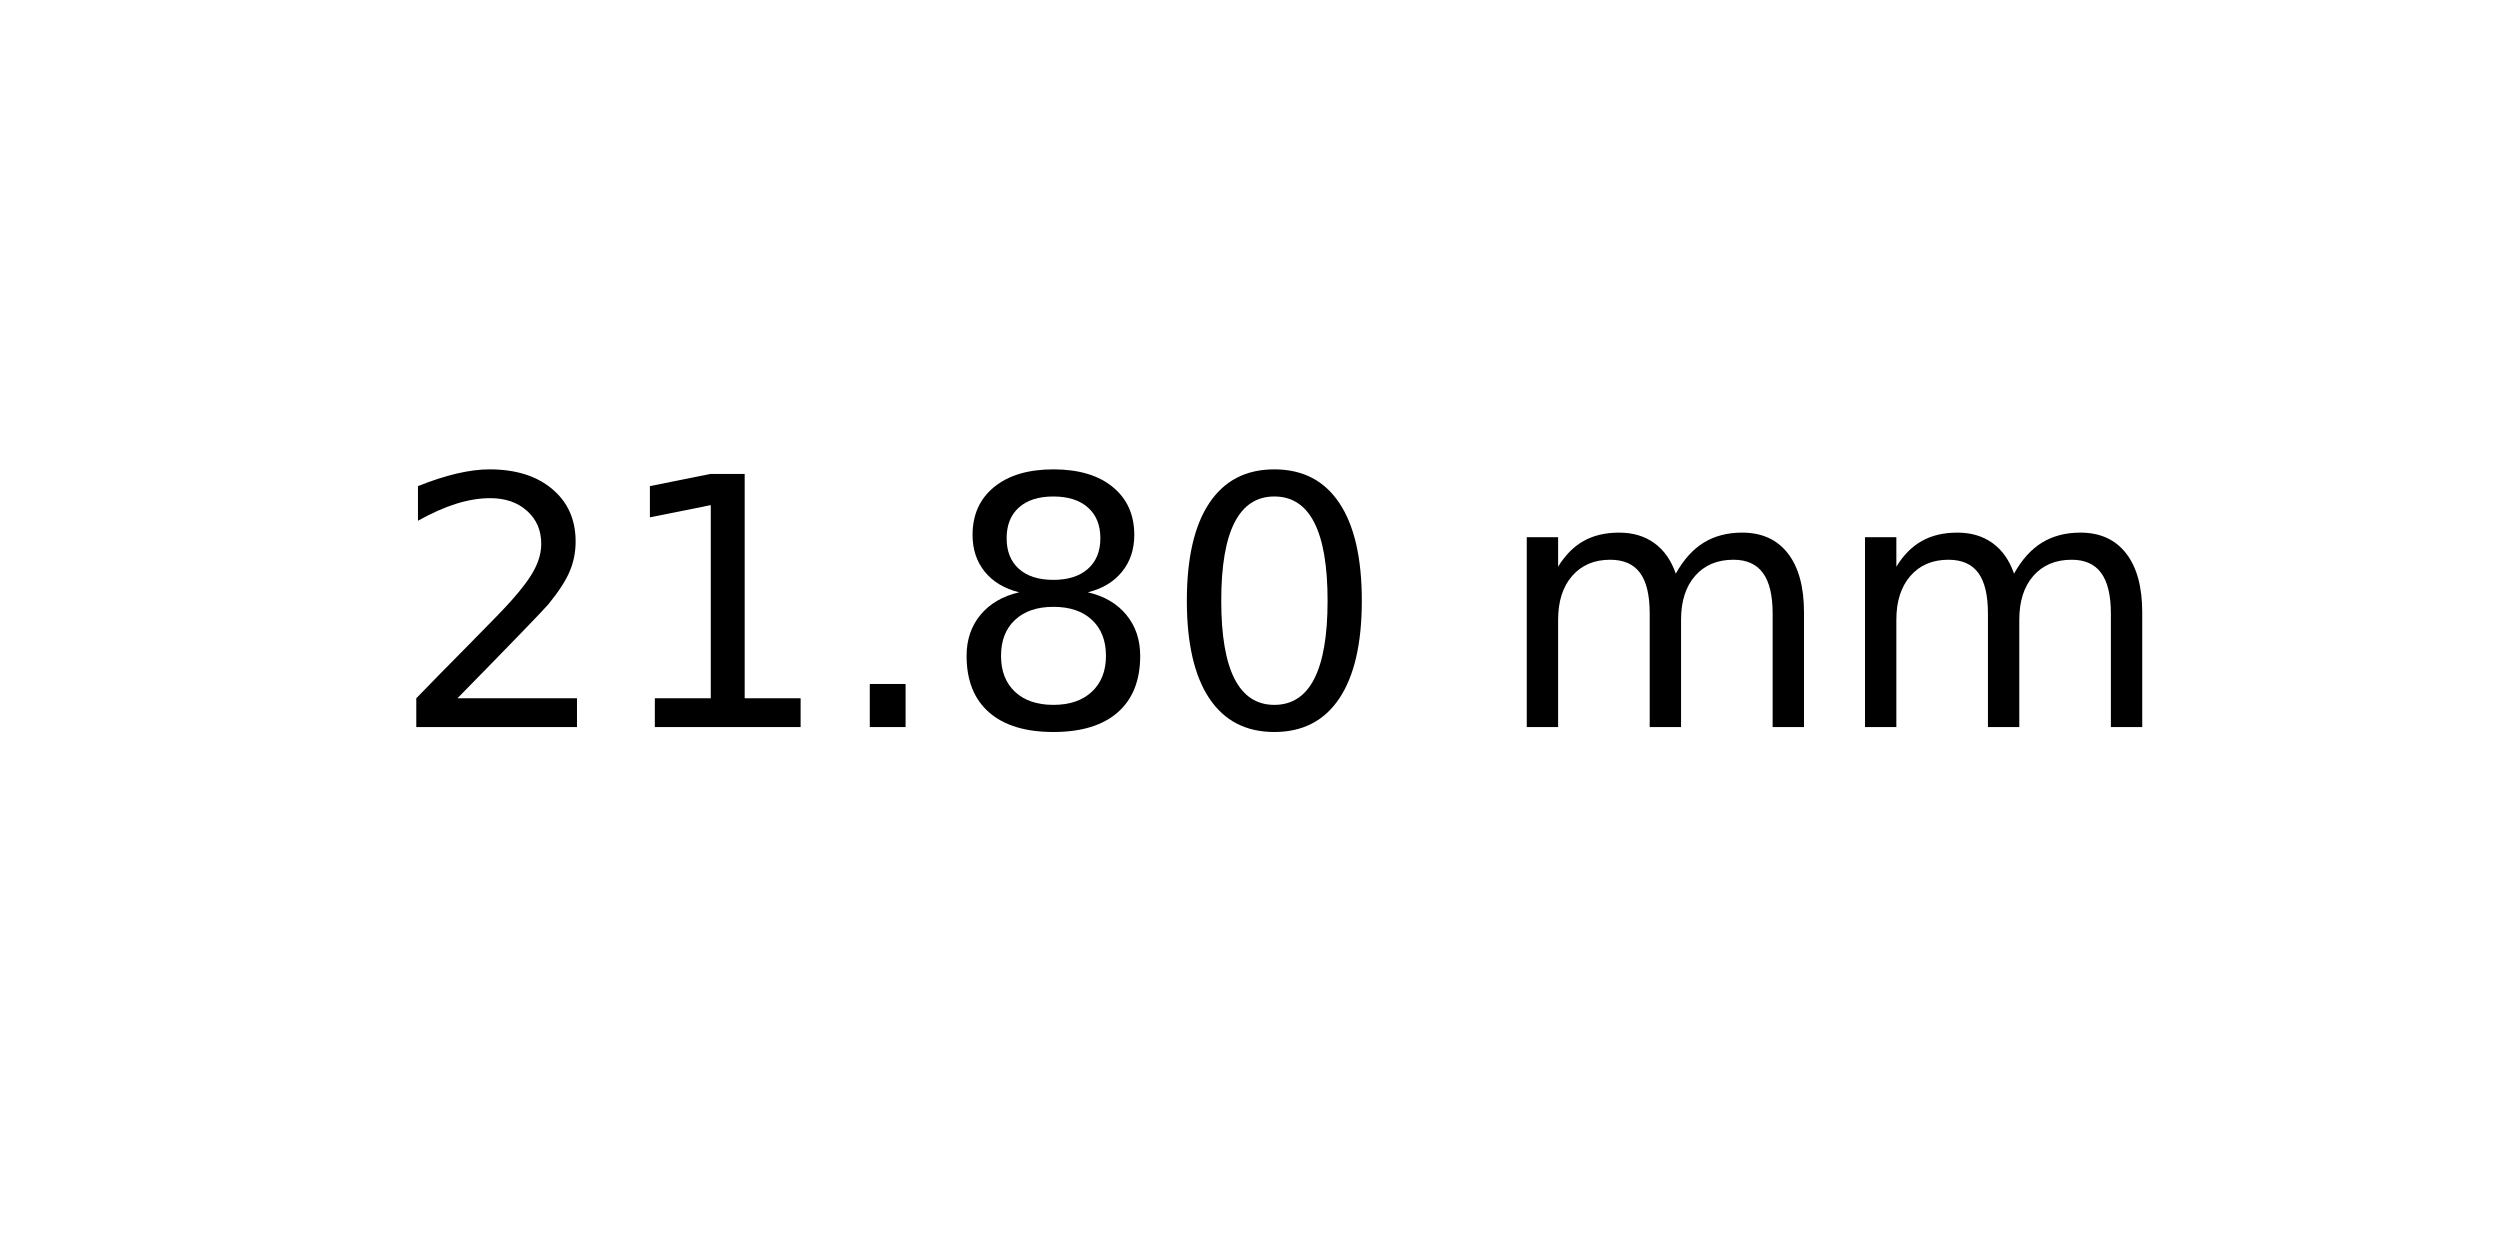
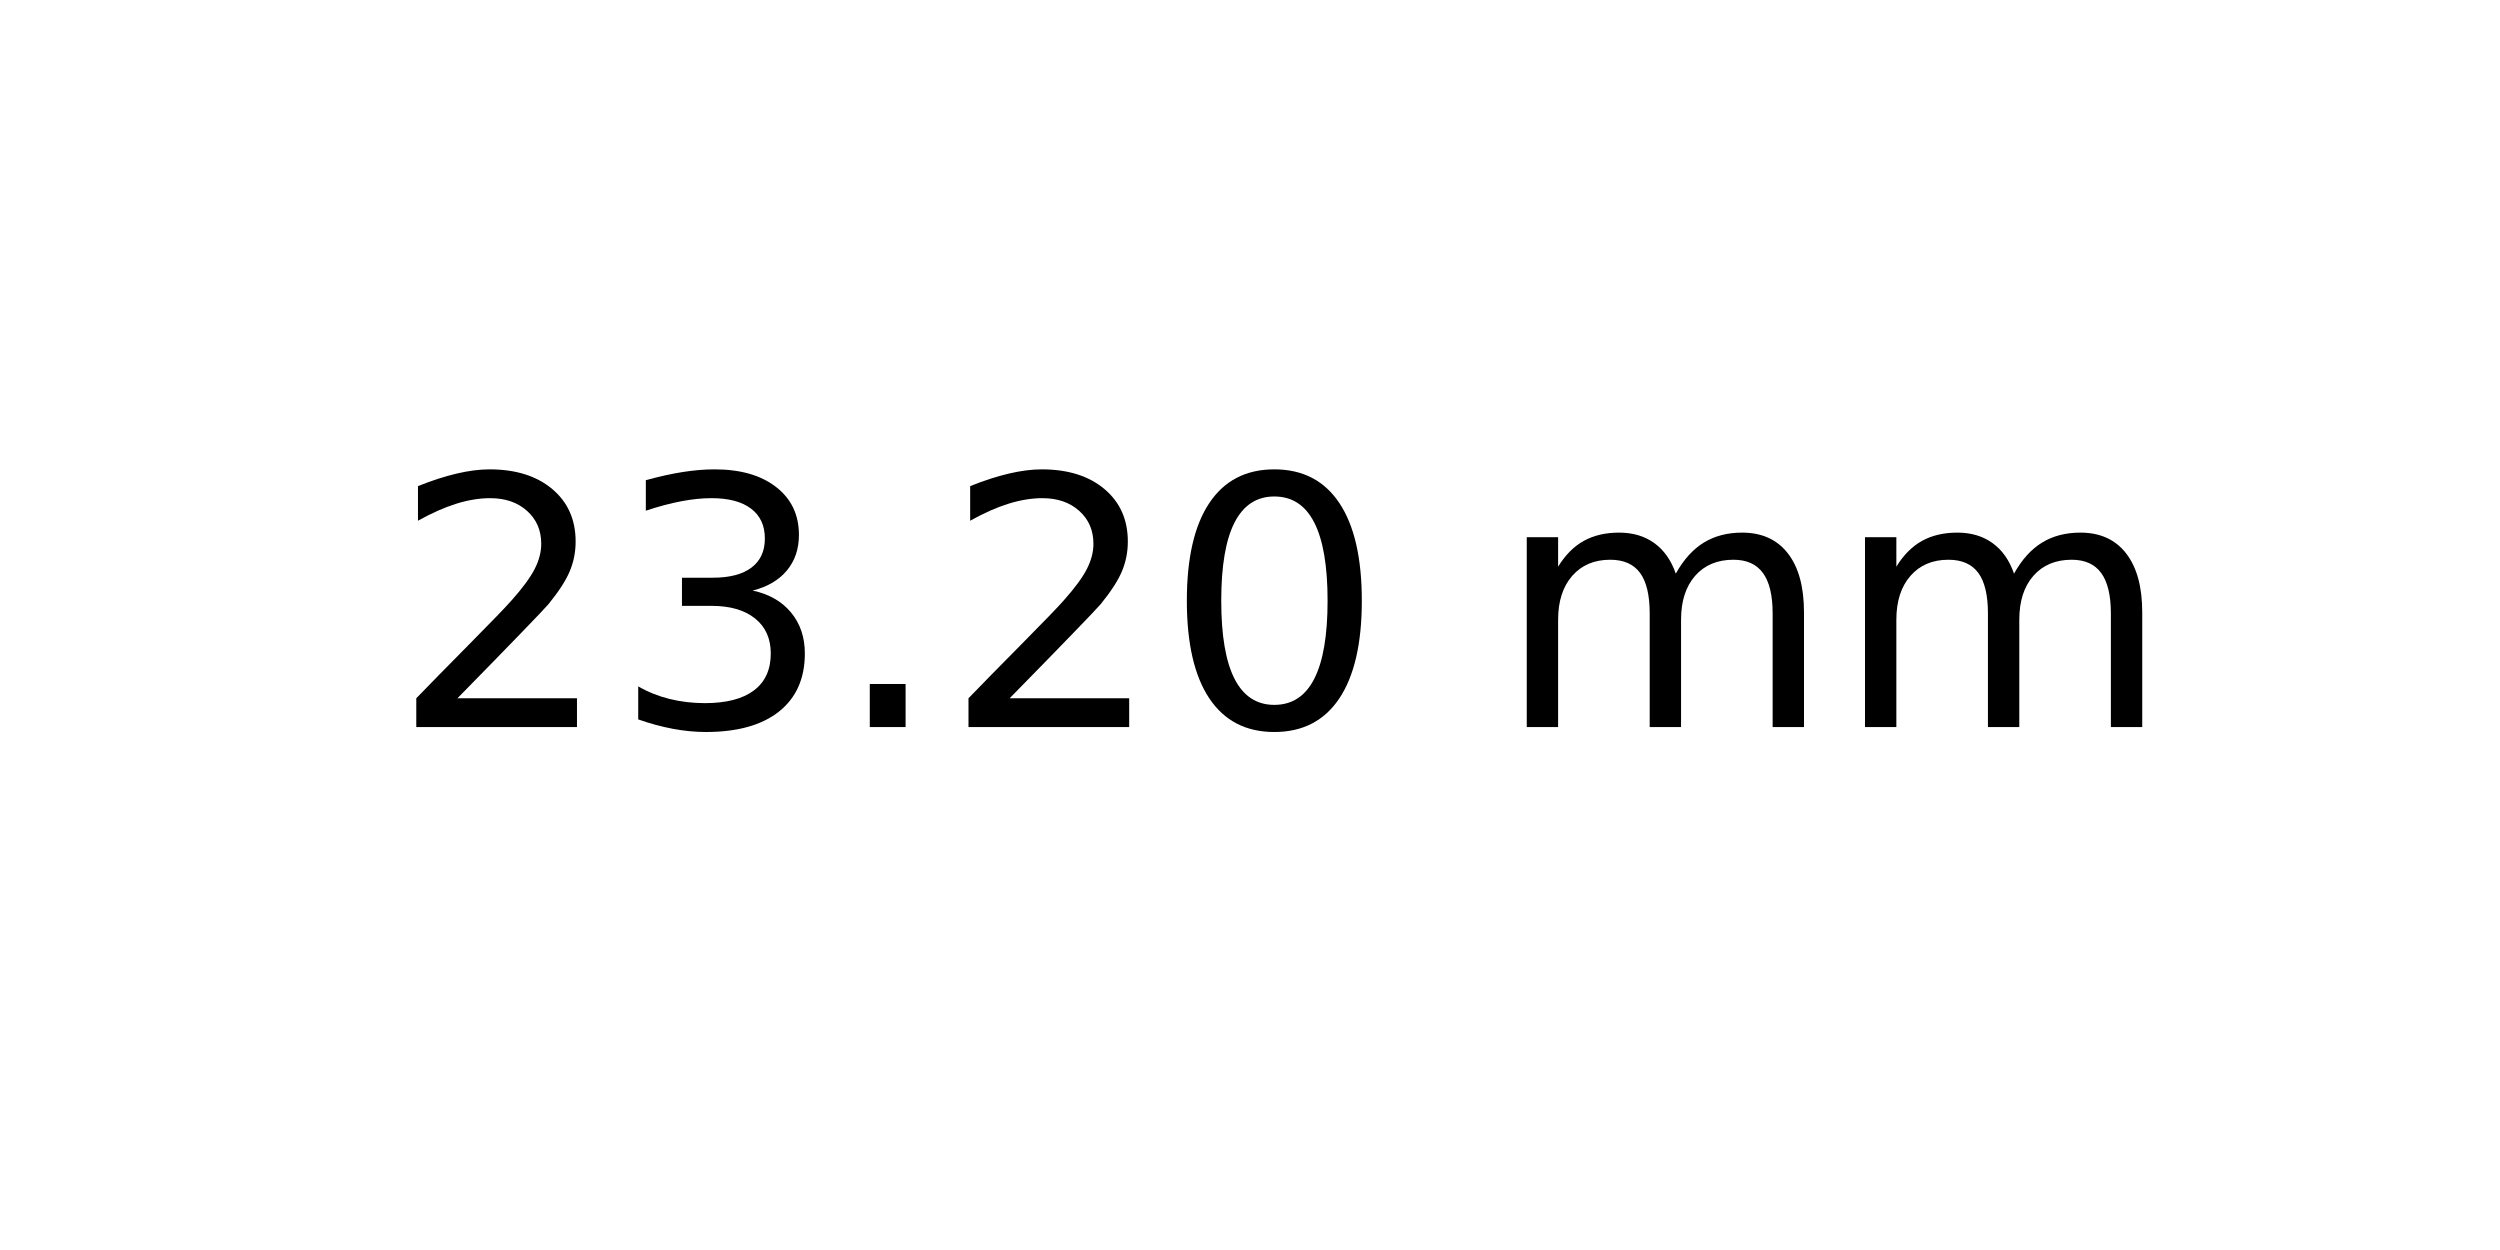
<svg xmlns="http://www.w3.org/2000/svg" xmlns:xlink="http://www.w3.org/1999/xlink" width="72pt" height="36pt" viewBox="0 0 72 36" version="1.1">
  <defs>
    <style type="text/css">*{stroke-linejoin: round; stroke-linecap: butt}</style>
  </defs>
  <g id="figure_1">
    <g id="axes_1">
      <g id="text_1">
        <g transform="translate(11.25625 20.93937) scale(0.1 -0.1)">
          <defs>
            <path id="DejaVuSans-32" d="M 1228 531  L 3431 531  L 3431 0  L 469 0  L 469 531  Q 828 903 1448 1529  Q 2069 2156 2228 2338  Q 2531 2678 2651 2914  Q 2772 3150 2772 3378  Q 2772 3750 2511 3984  Q 2250 4219 1831 4219  Q 1534 4219 1204 4116  Q 875 4013 500 3803  L 500 4441  Q 881 4594 1212 4672  Q 1544 4750 1819 4750  Q 2544 4750 2975 4387  Q 3406 4025 3406 3419  Q 3406 3131 3298 2873  Q 3191 2616 2906 2266  Q 2828 2175 2409 1742  Q 1991 1309 1228 531  z " transform="scale(0.015625)" />
-             <path id="DejaVuSans-31" d="M 794 531  L 1825 531  L 1825 4091  L 703 3866  L 703 4441  L 1819 4666  L 2450 4666  L 2450 531  L 3481 531  L 3481 0  L 794 0  L 794 531  z " transform="scale(0.015625)" />
+             <path id="DejaVuSans-33" d="M 2597 2516  Q 3050 2419 3304 2112  Q 3559 1806 3559 1356  Q 3559 666 3084 287  Q 2609 -91 1734 -91  Q 1441 -91 1130 -33  Q 819 25 488 141  L 488 750  Q 750 597 1062 519  Q 1375 441 1716 441  Q 2309 441 2620 675  Q 2931 909 2931 1356  Q 2931 1769 2642 2001  Q 2353 2234 1838 2234  L 1294 2234  L 1294 2753  L 1863 2753  Q 2328 2753 2575 2939  Q 2822 3125 2822 3475  Q 2822 3834 2567 4026  Q 2313 4219 1838 4219  Q 1578 4219 1281 4162  Q 984 4106 628 3988  L 628 4550  Q 988 4650 1302 4700  Q 1616 4750 1894 4750  Q 2613 4750 3031 4423  Q 3450 4097 3450 3541  Q 3450 3153 3228 2886  Q 3006 2619 2597 2516  z " transform="scale(0.015625)" />
            <path id="DejaVuSans-2e" d="M 684 794  L 1344 794  L 1344 0  L 684 0  L 684 794  z " transform="scale(0.015625)" />
-             <path id="DejaVuSans-38" d="M 2034 2216  Q 1584 2216 1326 1975  Q 1069 1734 1069 1313  Q 1069 891 1326 650  Q 1584 409 2034 409  Q 2484 409 2743 651  Q 3003 894 3003 1313  Q 3003 1734 2745 1975  Q 2488 2216 2034 2216  z M 1403 2484  Q 997 2584 770 2862  Q 544 3141 544 3541  Q 544 4100 942 4425  Q 1341 4750 2034 4750  Q 2731 4750 3128 4425  Q 3525 4100 3525 3541  Q 3525 3141 3298 2862  Q 3072 2584 2669 2484  Q 3125 2378 3379 2068  Q 3634 1759 3634 1313  Q 3634 634 3220 271  Q 2806 -91 2034 -91  Q 1263 -91 848 271  Q 434 634 434 1313  Q 434 1759 690 2068  Q 947 2378 1403 2484  z M 1172 3481  Q 1172 3119 1398 2916  Q 1625 2713 2034 2713  Q 2441 2713 2670 2916  Q 2900 3119 2900 3481  Q 2900 3844 2670 4047  Q 2441 4250 2034 4250  Q 1625 4250 1398 4047  Q 1172 3844 1172 3481  z " transform="scale(0.015625)" />
            <path id="DejaVuSans-30" d="M 2034 4250  Q 1547 4250 1301 3770  Q 1056 3291 1056 2328  Q 1056 1369 1301 889  Q 1547 409 2034 409  Q 2525 409 2770 889  Q 3016 1369 3016 2328  Q 3016 3291 2770 3770  Q 2525 4250 2034 4250  z M 2034 4750  Q 2819 4750 3233 4129  Q 3647 3509 3647 2328  Q 3647 1150 3233 529  Q 2819 -91 2034 -91  Q 1250 -91 836 529  Q 422 1150 422 2328  Q 422 3509 836 4129  Q 1250 4750 2034 4750  z " transform="scale(0.015625)" />
            <path id="DejaVuSans-20" transform="scale(0.015625)" />
            <path id="DejaVuSans-6d" d="M 3328 2828  Q 3544 3216 3844 3400  Q 4144 3584 4550 3584  Q 5097 3584 5394 3201  Q 5691 2819 5691 2113  L 5691 0  L 5113 0  L 5113 2094  Q 5113 2597 4934 2840  Q 4756 3084 4391 3084  Q 3944 3084 3684 2787  Q 3425 2491 3425 1978  L 3425 0  L 2847 0  L 2847 2094  Q 2847 2600 2669 2842  Q 2491 3084 2119 3084  Q 1678 3084 1418 2786  Q 1159 2488 1159 1978  L 1159 0  L 581 0  L 581 3500  L 1159 3500  L 1159 2956  Q 1356 3278 1631 3431  Q 1906 3584 2284 3584  Q 2666 3584 2933 3390  Q 3200 3197 3328 2828  z " transform="scale(0.015625)" />
          </defs>
          <use xlink:href="#DejaVuSans-32" />
-           <use xlink:href="#DejaVuSans-31" x="63.623" />
+           <use xlink:href="#DejaVuSans-33" x="63.623" />
          <use xlink:href="#DejaVuSans-2e" x="127.246" />
-           <use xlink:href="#DejaVuSans-38" x="159.033" />
+           <use xlink:href="#DejaVuSans-32" x="159.033" />
          <use xlink:href="#DejaVuSans-30" x="222.656" />
          <use xlink:href="#DejaVuSans-20" x="286.279" />
          <use xlink:href="#DejaVuSans-6d" x="318.066" />
          <use xlink:href="#DejaVuSans-6d" x="415.479" />
        </g>
      </g>
    </g>
  </g>
</svg>
